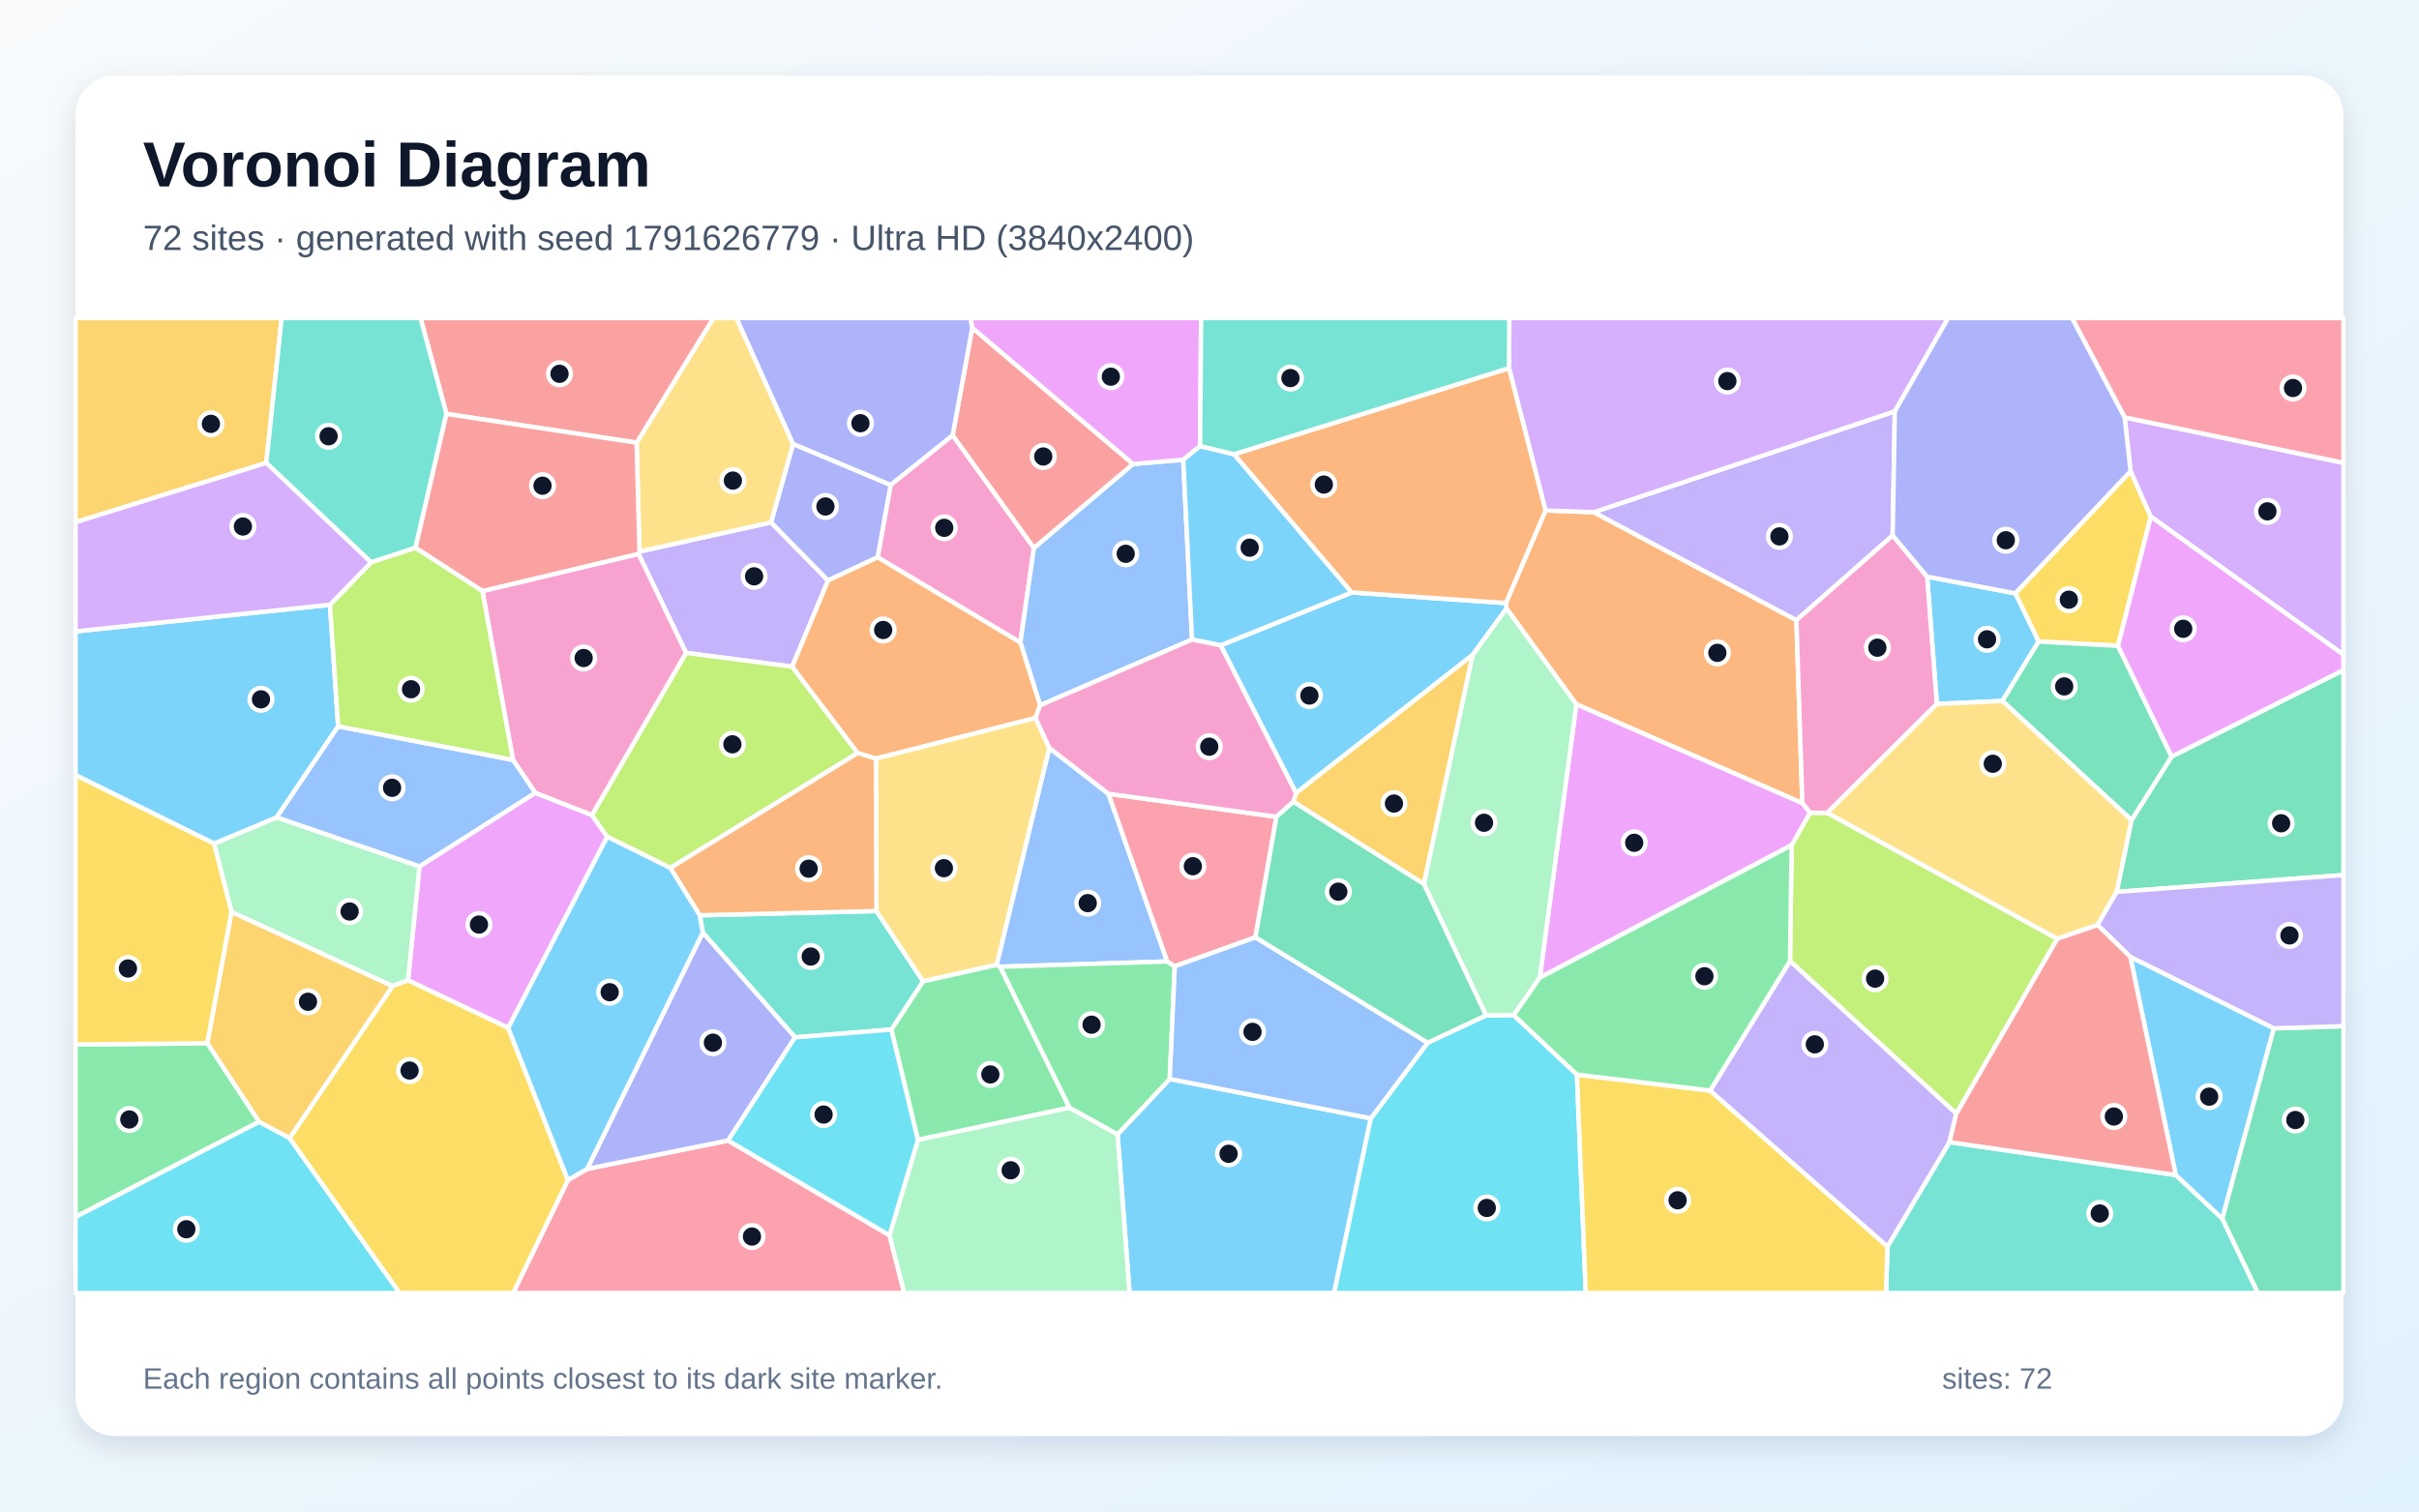
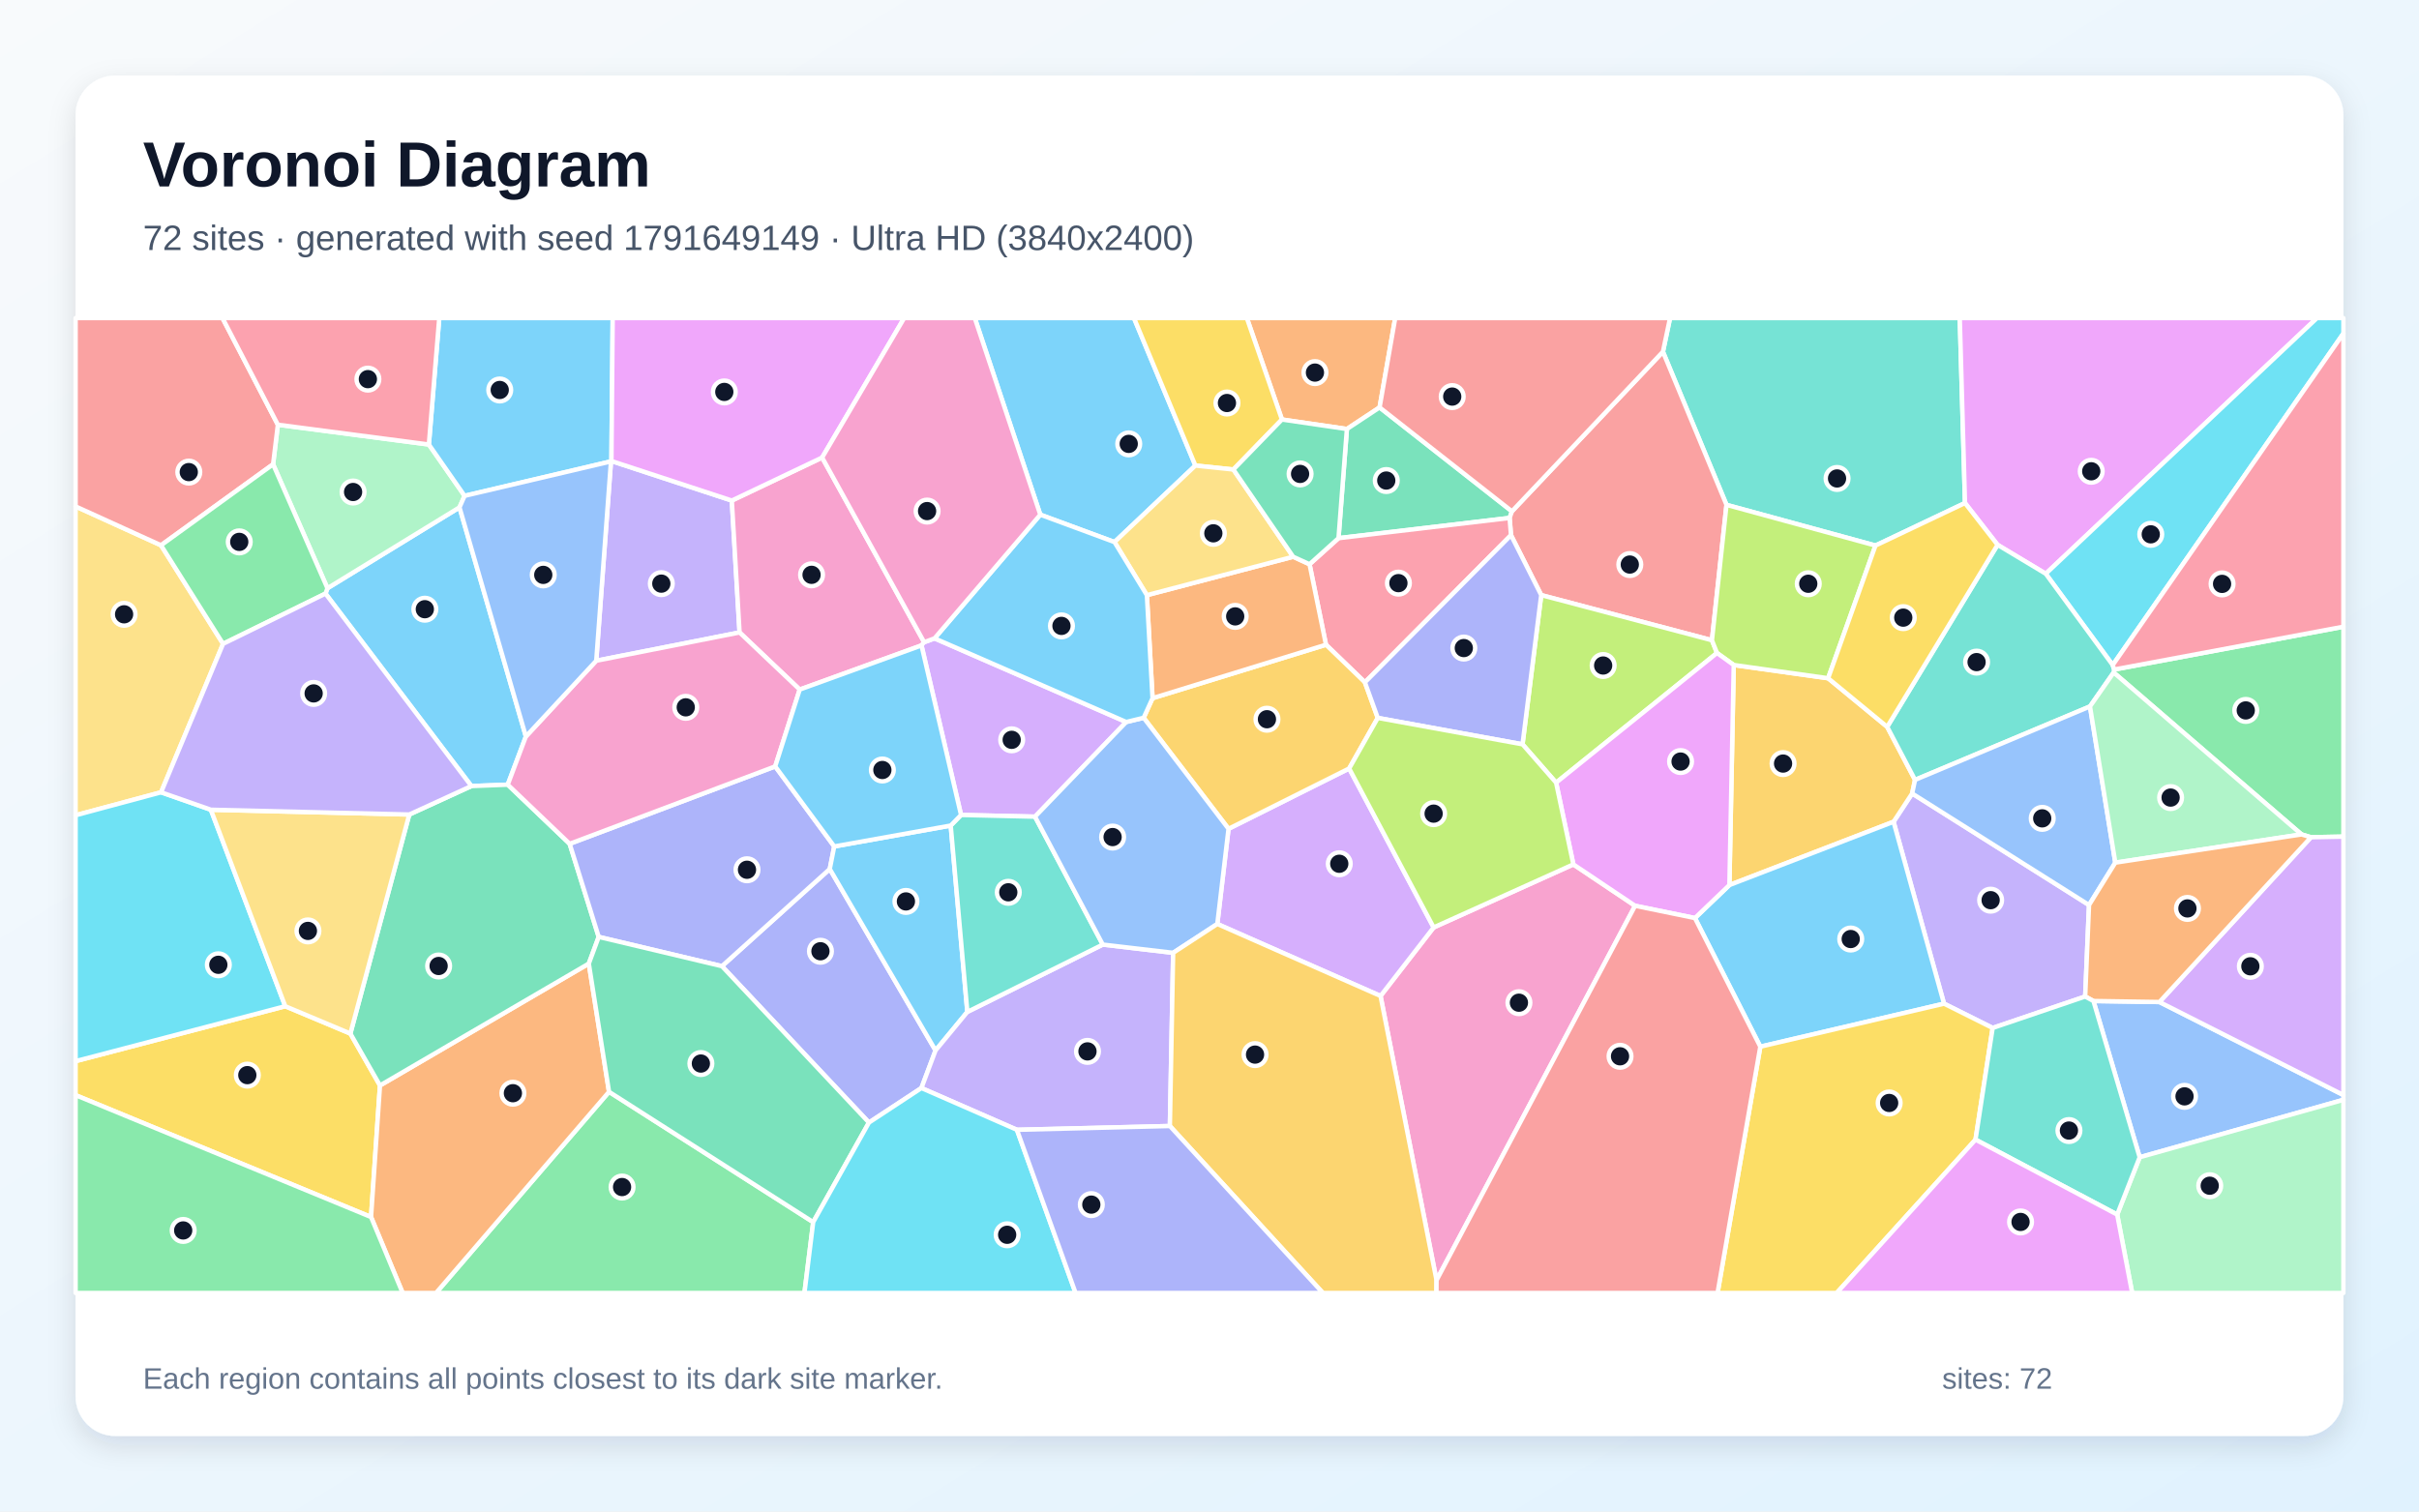
<svg xmlns="http://www.w3.org/2000/svg" width="3840" height="2400" viewBox="0 0 3840 2400" role="img" aria-labelledby="title description">
  <defs>
    <linearGradient id="background" x1="0" y1="0" x2="1" y2="1">
      <stop stop-color="#F8FAFC" />
      <stop offset="1" stop-color="#E0F2FE" />
    </linearGradient>
    <filter id="shadow" x="-5%" y="-5%" width="110%" height="110%">
      <feDropShadow dx="0" dy="15" stdDeviation="22" flood-color="#0F172A" flood-opacity=".12" />
    </filter>
  </defs>
  <rect width="3840" height="2400" fill="url(#background)" />
  <rect x="120" y="120" width="3600" height="2160" rx="63" fill="#FFFFFF" filter="url(#shadow)" />
  <g font-family="Arial, sans-serif">
    <text x="227" y="296" font-size="101" font-weight="700" fill="#0F172A">Voronoi Diagram</text>
-     <text x="227" y="397" font-size="56" fill="#475569">72 sites · generated with seed 1791626779 · Ultra HD (3840x2400)</text>
+     <text x="227" y="397" font-size="56" fill="#475569">72 sites · generated with seed 1791649149 · Ultra HD (3840x2400)</text>
  </g>
  <g stroke="#FFFFFF" stroke-width="7" stroke-linejoin="round">
-     <polygon points="1774.0,1801.1 1856.9,1713.2 2176.1,1775.7 2117.9,2053.0 1793.1,2053.0" fill="#38BDF8" fill-opacity="0.65" />
-     <polygon points="1257.6,1058.5 1089.0,1036.7 1013.6,879.4 1015.2,875.7 1224.0,829.4 1314.5,921.7" fill="#A78BFA" fill-opacity="0.65" />
-     <polygon points="1393.1,884.9 1413.8,769.9 1512.3,691.0 1641.3,870.0 1619.8,1020.3" fill="#F472B6" fill-opacity="0.65" />
-     <polygon points="2453.4,810.5 2530.0,813.3 2851.7,984.7 2861.1,1275.3 2502.3,1118.3 2391.5,966.2 2390.5,957.5" fill="#FB923C" fill-opacity="0.65" />
-     <polygon points="3382.2,748.1 3414.3,820.4 3362.2,1025.4 3236.2,1018.7 3199.1,942.1" fill="#FACC15" fill-opacity="0.65" />
-     <polygon points="1697.8,1758.8 1457.1,1810.0 1414.9,1634.7 1465.3,1558.0 1582.1,1531.8 1587.7,1535.0" fill="#4ADE80" fill-opacity="0.65" />
-     <polygon points="2996.2,1979.2 3094.6,1813.5 3453.9,1865.7 3527.8,1934.9 3584.3,2053.0 2993.9,2053.0" fill="#2DD4BF" fill-opacity="0.65" />
-     <polygon points="1878.3,730.0 1892.3,1015.5 1651.1,1119.9 1619.8,1020.3 1641.3,870.0 1798.6,736.7" fill="#60A5FA" fill-opacity="0.65" />
-     <polygon points="806.8,1632.1 647.7,1556.6 665.9,1375.6 849.7,1258.8 939.6,1294.1 964.0,1328.6" fill="#E879F9" fill-opacity="0.65" />
-     <polygon points="3360.0,1416.2 3383.6,1302.1 3447.3,1201.2 3720.0,1063.9 3720.0,1389.4" fill="#34D399" fill-opacity="0.65" />
-     <polygon points="1543.4,520.5 1798.6,736.7 1641.3,870.0 1512.3,691.0" fill="#F87171" fill-opacity="0.65" />
-     <polygon points="1413.8,769.9 1393.1,884.9 1314.5,921.7 1224.0,829.4 1258.9,704.8" fill="#818CF8" fill-opacity="0.65" />
-     <polygon points="459.8,1807.2 411.2,1781.3 329.0,1656.5 367.5,1447.8 623.4,1565.7" fill="#FBBF24" fill-opacity="0.65" />
-     <polygon points="1064.1,1378.1 964.0,1328.6 939.6,1294.1 1089.0,1036.7 1257.6,1058.5 1361.6,1195.7" fill="#A3E635" fill-opacity="0.65" />
-     <polygon points="3414.3,820.4 3382.2,748.1 3372.7,662.7 3720.0,734.8 3720.0,1039.5" fill="#C084FC" fill-opacity="0.65" />
-     <polygon points="901.5,1873.8 932.0,1856.0 1155.8,1810.9 1412.0,1961.4 1435.5,2053.0 814.6,2053.0" fill="#FB7185" fill-opacity="0.65" />
-     <polygon points="2176.1,1775.7 2266.4,1655.6 2359.0,1612.2 2402.9,1611.9 2503.3,1706.3 2517.3,2053.0 2117.9,2053.0" fill="#22D3EE" fill-opacity="0.65" />
-     <polygon points="623.4,1565.7 367.5,1447.8 339.7,1339.4 439.2,1297.8 665.9,1375.6 647.7,1556.6" fill="#86EFAC" fill-opacity="0.65" />
-     <polygon points="1258.9,704.8 1224.0,829.4 1015.2,875.7 1010.6,702.9 1132.5,505.0 1169.1,505.0" fill="#FCD34D" fill-opacity="0.65" />
-     <polygon points="1937.7,1024.7 2145.8,940.7 2390.5,957.5 2391.5,966.2 2337.8,1039.8 2057.4,1259.2" fill="#38BDF8" fill-opacity="0.65" />
-     <polygon points="3178.6,1113.0 3074.6,1117.8 3059.2,915.6 3199.1,942.1 3236.2,1018.7" fill="#38BDF8" fill-opacity="0.65" />
-     <polygon points="3007.9,653.1 3004.5,850.2 2851.7,984.7 2530.0,813.3" fill="#A78BFA" fill-opacity="0.65" />
-     <polygon points="939.6,1294.1 849.7,1258.8 814.3,1206.6 765.8,938.5 1013.6,879.4 1089.0,1036.7" fill="#F472B6" fill-opacity="0.65" />
-     <polygon points="1651.1,1119.9 1643.9,1140.0 1390.4,1204.6 1361.6,1195.7 1257.6,1058.5 1314.5,921.7 1393.1,884.9 1619.8,1020.3" fill="#FB923C" fill-opacity="0.65" />
-     <polygon points="2503.3,1706.3 2714.7,1731.6 2996.2,1979.2 2993.9,2053.0 2517.3,2053.0" fill="#FACC15" fill-opacity="0.65" />
-     <polygon points="120.0,1932.3 120.0,1658.4 329.0,1656.5 411.2,1781.3" fill="#4ADE80" fill-opacity="0.65" />
-     <polygon points="1262.1,1647.1 1115.6,1480.8 1110.8,1453.3 1391.3,1446.5 1465.3,1558.0 1414.9,1634.7" fill="#2DD4BF" fill-opacity="0.65" />
-     <polygon points="1759.6,1260.4 1852.9,1526.6 1587.7,1535.0 1582.1,1531.8 1665.7,1187.5" fill="#60A5FA" fill-opacity="0.65" />
-     <polygon points="1905.1,708.3 1878.3,730.0 1798.6,736.7 1543.4,520.5 1540.5,505.0 1906.7,505.0" fill="#E879F9" fill-opacity="0.65" />
-     <polygon points="3447.3,1201.2 3383.6,1302.1 3178.6,1113.0 3236.2,1018.7 3362.2,1025.4" fill="#34D399" fill-opacity="0.65" />
-     <polygon points="1010.6,702.9 708.7,657.2 667.5,505.0 1132.5,505.0" fill="#F87171" fill-opacity="0.65" />
-     <polygon points="1155.8,1810.9 932.0,1856.0 1115.6,1480.8 1262.1,1647.1" fill="#818CF8" fill-opacity="0.65" />
-     <polygon points="422.7,735.0 120.0,829.2 120.0,505.0 447.1,505.0" fill="#FBBF24" fill-opacity="0.65" />
-     <polygon points="3105.5,1768.3 2841.5,1526.0 2844.1,1342.0 2873.2,1290.4 2900.7,1290.6 3265.9,1490.6" fill="#A3E635" fill-opacity="0.65" />
-     <polygon points="3007.9,653.1 2530.0,813.3 2453.4,810.5 2395.4,584.5 2396.0,505.0 3092.6,505.0" fill="#C084FC" fill-opacity="0.65" />
-     <polygon points="3372.7,662.7 3289.1,505.0 3720.0,505.0 3720.0,734.8" fill="#FB7185" fill-opacity="0.65" />
-     <polygon points="120.0,1932.3 411.2,1781.3 459.8,1807.2 634.5,2053.0 120.0,2053.0" fill="#22D3EE" fill-opacity="0.65" />
-     <polygon points="1412.0,1961.4 1457.1,1810.0 1697.8,1758.8 1774.0,1801.1 1793.1,2053.0 1435.5,2053.0" fill="#86EFAC" fill-opacity="0.65" />
-     <polygon points="1665.7,1187.5 1582.1,1531.8 1465.3,1558.0 1391.3,1446.5 1390.4,1204.6 1643.9,1140.0" fill="#FCD34D" fill-opacity="0.65" />
-     <polygon points="523.8,960.2 536.8,1153.3 439.2,1297.8 339.7,1339.4 120.0,1230.8 120.0,1002.5" fill="#38BDF8" fill-opacity="0.65" />
-     <polygon points="3381.7,1519.2 3609.7,1632.8 3527.8,1934.9 3453.9,1865.7" fill="#38BDF8" fill-opacity="0.65" />
-     <polygon points="2714.7,1731.6 2841.5,1526.0 3105.5,1768.3 3094.6,1813.5 2996.2,1979.2" fill="#A78BFA" fill-opacity="0.65" />
-     <polygon points="3004.5,850.2 3059.2,915.6 3074.6,1117.8 2900.7,1290.6 2873.2,1290.4 2861.1,1275.3 2851.7,984.7" fill="#F472B6" fill-opacity="0.65" />
-     <polygon points="1391.3,1446.5 1110.8,1453.3 1064.1,1378.1 1361.6,1195.7 1390.4,1204.6" fill="#FB923C" fill-opacity="0.65" />
-     <polygon points="459.8,1807.2 623.4,1565.7 647.7,1556.6 806.8,1632.1 901.5,1873.8 814.6,2053.0 634.5,2053.0" fill="#FACC15" fill-opacity="0.65" />
-     <polygon points="1697.8,1758.8 1587.7,1535.0 1852.9,1526.6 1864.9,1534.3 1856.9,1713.2 1774.0,1801.1" fill="#4ADE80" fill-opacity="0.65" />
-     <polygon points="708.7,657.2 659.6,869.9 589.0,892.9 422.7,735.0 447.1,505.0 667.5,505.0" fill="#2DD4BF" fill-opacity="0.65" />
-     <polygon points="536.8,1153.3 814.3,1206.6 849.7,1258.8 665.9,1375.6 439.2,1297.8" fill="#60A5FA" fill-opacity="0.65" />
-     <polygon points="2873.2,1290.4 2844.1,1342.0 2444.3,1552.4 2502.3,1118.3 2861.1,1275.3" fill="#E879F9" fill-opacity="0.65" />
-     <polygon points="3527.8,1934.9 3609.7,1632.8 3720.0,1629.3 3720.0,2053.0 3584.3,2053.0" fill="#34D399" fill-opacity="0.65" />
-     <polygon points="765.8,938.5 659.6,869.9 708.7,657.2 1010.6,702.9 1015.2,875.7 1013.6,879.4" fill="#F87171" fill-opacity="0.65" />
-     <polygon points="1543.4,520.5 1512.3,691.0 1413.8,769.9 1258.9,704.8 1169.1,505.0 1540.5,505.0" fill="#818CF8" fill-opacity="0.65" />
-     <polygon points="2053.2,1273.0 2057.4,1259.2 2337.8,1039.8 2260.4,1403.8" fill="#FBBF24" fill-opacity="0.65" />
-     <polygon points="536.8,1153.3 523.8,960.2 589.0,892.9 659.6,869.9 765.8,938.5 814.3,1206.6" fill="#A3E635" fill-opacity="0.65" />
-     <polygon points="422.7,735.0 589.0,892.9 523.8,960.2 120.0,1002.5 120.0,829.2" fill="#C084FC" fill-opacity="0.65" />
-     <polygon points="1992.9,1488.3 1864.9,1534.3 1852.9,1526.6 1759.6,1260.4 2026.3,1296.9" fill="#FB7185" fill-opacity="0.65" />
-     <polygon points="1412.0,1961.4 1155.8,1810.9 1262.1,1647.1 1414.9,1634.7 1457.1,1810.0" fill="#22D3EE" fill-opacity="0.65" />
-     <polygon points="2444.3,1552.4 2402.9,1611.9 2359.0,1612.2 2260.4,1403.8 2337.8,1039.8 2391.5,966.2 2502.3,1118.3" fill="#86EFAC" fill-opacity="0.65" />
-     <polygon points="3383.6,1302.1 3360.0,1416.2 3329.6,1468.7 3265.9,1490.6 2900.7,1290.6 3074.6,1117.8 3178.6,1113.0" fill="#FCD34D" fill-opacity="0.65" />
-     <polygon points="1959.0,721.2 2145.8,940.7 1937.7,1024.7 1892.3,1015.5 1878.3,730.0 1905.1,708.3" fill="#38BDF8" fill-opacity="0.65" />
-     <polygon points="1110.8,1453.3 1115.6,1480.8 932.0,1856.0 901.5,1873.8 806.8,1632.1 964.0,1328.6 1064.1,1378.1" fill="#38BDF8" fill-opacity="0.65" />
-     <polygon points="3609.7,1632.8 3381.7,1519.2 3329.6,1468.7 3360.0,1416.2 3720.0,1389.4 3720.0,1629.3" fill="#A78BFA" fill-opacity="0.65" />
-     <polygon points="2053.2,1273.0 2026.3,1296.9 1759.6,1260.4 1665.7,1187.5 1643.9,1140.0 1651.1,1119.9 1892.3,1015.5 1937.7,1024.7 2057.4,1259.2" fill="#F472B6" fill-opacity="0.65" />
-     <polygon points="2395.4,584.5 2453.4,810.5 2390.5,957.5 2145.8,940.7 1959.0,721.2" fill="#FB923C" fill-opacity="0.65" />
-     <polygon points="120.0,1658.4 120.0,1230.8 339.7,1339.4 367.5,1447.8 329.0,1656.5" fill="#FACC15" fill-opacity="0.65" />
-     <polygon points="2444.3,1552.4 2844.1,1342.0 2841.5,1526.0 2714.7,1731.6 2503.3,1706.3 2402.9,1611.9" fill="#4ADE80" fill-opacity="0.65" />
-     <polygon points="2395.4,584.5 1959.0,721.2 1905.1,708.3 1906.7,505.0 2396.0,505.0" fill="#2DD4BF" fill-opacity="0.65" />
-     <polygon points="1864.9,1534.3 1992.9,1488.3 2266.4,1655.6 2176.1,1775.7 1856.9,1713.2" fill="#60A5FA" fill-opacity="0.65" />
-     <polygon points="3447.3,1201.2 3362.2,1025.4 3414.3,820.4 3720.0,1039.5 3720.0,1063.9" fill="#E879F9" fill-opacity="0.65" />
-     <polygon points="1992.9,1488.3 2026.3,1296.9 2053.2,1273.0 2260.4,1403.8 2359.0,1612.2 2266.4,1655.6" fill="#34D399" fill-opacity="0.65" />
-     <polygon points="3381.7,1519.2 3453.9,1865.7 3094.6,1813.5 3105.5,1768.3 3265.9,1490.6 3329.6,1468.7" fill="#F87171" fill-opacity="0.65" />
-     <polygon points="3372.7,662.7 3382.2,748.1 3199.1,942.1 3059.2,915.6 3004.5,850.2 3007.9,653.1 3092.6,505.0 3289.1,505.0" fill="#818CF8" fill-opacity="0.65" />
+     <polygon points="834.8,1169.4 806.0,1245.9 748.3,1248.1 516.7,942.5 519.8,934.0 729.4,805.6" fill="#38BDF8" fill-opacity="0.65" />
+     <polygon points="3163.2,1632.2 3086.0,1593.6 3005.9,1304.8 3035.4,1259.9 3316.2,1437.0 3310.1,1582.3" fill="#A78BFA" fill-opacity="0.65" />
+     <polygon points="2280.4,2032.8 2191.5,1581.4 2275.8,1472.6 2497.6,1372.5 2595.6,1438.2" fill="#F472B6" fill-opacity="0.65" />
+     <polygon points="2190.0,646.9 2138.1,681.2 2035.0,666.1 1979.3,505.0 2214.8,505.0" fill="#FB923C" fill-opacity="0.65" />
+     <polygon points="120.0,1738.9 120.0,1684.9 452.8,1597.7 556.2,1641.1 603.2,1723.5 589.0,1932.4" fill="#FACC15" fill-opacity="0.65" />
+     <polygon points="966.8,1733.6 1290.9,1940.5 1277.0,2053.0 692.1,2053.0" fill="#4ADE80" fill-opacity="0.65" />
+     <polygon points="3119.3,798.7 2977.2,866.2 2740.7,801.6 2639.8,558.5 2651.1,505.0 3111.0,505.0" fill="#2DD4BF" fill-opacity="0.65" />
+     <polygon points="3396.6,1837.5 3323.2,1589.4 3428.0,1591.0 3720.0,1738.7 3720.0,1746.3" fill="#60A5FA" fill-opacity="0.65" />
+     <polygon points="3247.5,911.0 3171.0,865.1 3119.3,798.7 3111.0,505.0 3678.0,505.0" fill="#E879F9" fill-opacity="0.65" />
+     <polygon points="2400.1,811.9 2396.4,822.4 2124.8,854.5 2138.1,681.2 2190.0,646.9" fill="#34D399" fill-opacity="0.65" />
+     <polygon points="2717.6,1016.6 2446.6,944.9 2398.6,849.7 2396.4,822.4 2400.1,811.9 2639.8,558.5 2740.7,801.6" fill="#F87171" fill-opacity="0.65" />
+     <polygon points="1462.7,1727.6 1379.4,1782.4 1146.0,1534.1 1317.2,1379.8 1485.1,1667.9" fill="#818CF8" fill-opacity="0.65" />
+     <polygon points="2745.3,1405.3 2752.2,1055.9 2902.0,1076.9 2995.8,1154.1 3040.0,1238.3 3035.4,1259.9 3005.9,1304.8" fill="#FBBF24" fill-opacity="0.65" />
+     <polygon points="2725.6,1036.8 2470.2,1242.7 2416.9,1181.8 2446.6,944.9 2717.6,1016.6" fill="#A3E635" fill-opacity="0.65" />
+     <polygon points="1932.4,1467.1 1950.2,1316.0 2141.7,1220.2 2275.8,1472.6 2191.5,1581.4" fill="#C084FC" fill-opacity="0.65" />
+     <polygon points="2166.7,1083.4 2104.9,1023.7 2078.8,895.9 2124.8,854.5 2396.4,822.4 2398.6,849.7" fill="#FB7185" fill-opacity="0.65" />
+     <polygon points="3353.8,1056.0 3247.5,911.0 3678.0,505.0 3720.0,505.0 3720.0,529.4" fill="#22D3EE" fill-opacity="0.65" />
+     <polygon points="680.8,705.8 737.5,787.3 729.4,805.6 519.8,934.0 433.5,737.2 441.1,674.4" fill="#86EFAC" fill-opacity="0.65" />
+     <polygon points="255.7,1258.0 120.0,1294.5 120.0,804.1 255.6,865.8 354.1,1022.3" fill="#FCD34D" fill-opacity="0.65" />
+     <polygon points="970.6,732.0 969.9,732.6 737.5,787.3 680.8,705.8 697.3,505.0 972.6,505.0" fill="#38BDF8" fill-opacity="0.65" />
+     <polygon points="2794.4,1661.9 2690.6,1457.7 2745.3,1405.3 3005.9,1304.8 3086.0,1593.6" fill="#38BDF8" fill-opacity="0.65" />
+     <polygon points="1161.7,794.8 1174.0,1004.2 946.5,1049.1 969.9,732.6 970.6,732.0" fill="#A78BFA" fill-opacity="0.65" />
+     <polygon points="1467.0,1019.7 1462.8,1024.8 1269.5,1094.9 1174.0,1004.2 1161.7,794.8 1305.1,726.5" fill="#F472B6" fill-opacity="0.65" />
+     <polygon points="589.0,1932.4 603.2,1723.5 934.7,1530.0 966.8,1733.6 692.1,2053.0 639.2,2053.0" fill="#FB923C" fill-opacity="0.65" />
+     <polygon points="2794.4,1661.9 3086.0,1593.6 3163.2,1632.2 3136.0,1809.5 2915.6,2053.0 2726.5,2053.0" fill="#FACC15" fill-opacity="0.65" />
+     <polygon points="3668.5,1329.4 3653.5,1324.9 3355.3,1067.8 3356.1,1063.1 3720.0,995.1 3720.0,1328.4" fill="#4ADE80" fill-opacity="0.65" />
+     <polygon points="3353.8,1056.0 3356.1,1063.1 3355.3,1067.8 3317.7,1121.7 3040.0,1238.3 2995.8,1154.1 3171.0,865.1 3247.5,911.0" fill="#2DD4BF" fill-opacity="0.65" />
+     <polygon points="3317.7,1121.7 3357.9,1369.7 3316.2,1437.0 3035.4,1259.9 3040.0,1238.3" fill="#60A5FA" fill-opacity="0.65" />
+     <polygon points="1305.1,726.5 1161.7,794.8 970.6,732.0 972.6,505.0 1435.3,505.0" fill="#E879F9" fill-opacity="0.65" />
+     <polygon points="904.3,1339.8 950.4,1487.6 934.7,1530.0 603.2,1723.5 556.2,1641.1 649.7,1293.3 748.3,1248.1 806.0,1245.9" fill="#34D399" fill-opacity="0.65" />
+     <polygon points="441.1,674.4 433.5,737.2 255.6,865.8 120.0,804.1 120.0,505.0 353.2,505.0" fill="#F87171" fill-opacity="0.65" />
+     <polygon points="1230.6,1216.9 1324.3,1344.0 1317.2,1379.8 1146.0,1534.1 950.4,1487.6 904.3,1339.8" fill="#818CF8" fill-opacity="0.65" />
+     <polygon points="1829.6,1108.6 2104.9,1023.7 2166.7,1083.4 2187.1,1139.9 2141.7,1220.2 1950.2,1316.0 1815.5,1139.7" fill="#FBBF24" fill-opacity="0.65" />
+     <polygon points="2902.0,1076.9 2752.2,1055.9 2725.6,1036.8 2717.6,1016.6 2740.7,801.6 2977.2,866.2" fill="#A3E635" fill-opacity="0.65" />
+     <polygon points="1483.5,1013.6 1787.8,1146.4 1643.0,1296.7 1525.6,1294.0 1462.8,1024.8 1467.0,1019.7" fill="#C084FC" fill-opacity="0.65" />
+     <polygon points="3356.1,1063.1 3353.8,1056.0 3720.0,529.4 3720.0,995.1" fill="#FB7185" fill-opacity="0.65" />
+     <polygon points="334.7,1285.7 452.8,1597.7 120.0,1684.9 120.0,1294.5 255.7,1258.0" fill="#22D3EE" fill-opacity="0.65" />
+     <polygon points="3360.9,1928.5 3396.6,1837.5 3720.0,1746.3 3720.0,2053.0 3384.7,2053.0" fill="#86EFAC" fill-opacity="0.65" />
+     <polygon points="649.7,1293.3 556.2,1641.1 452.8,1597.7 334.7,1285.7" fill="#FCD34D" fill-opacity="0.65" />
+     <polygon points="1897.6,739.2 1769.2,860.7 1651.4,817.2 1547.4,505.0 1800.1,505.0" fill="#38BDF8" fill-opacity="0.65" />
+     <polygon points="1509.2,1310.8 1535.6,1606.7 1485.1,1667.9 1317.2,1379.8 1324.3,1344.0" fill="#38BDF8" fill-opacity="0.65" />
+     <polygon points="1614.3,1793.9 1462.7,1727.6 1485.1,1667.9 1535.6,1606.7 1750.6,1499.8 1862.3,1512.9 1857.1,1787.9" fill="#A78BFA" fill-opacity="0.65" />
+     <polygon points="1269.5,1094.9 1230.6,1216.9 904.3,1339.8 806.0,1245.9 834.8,1169.4 946.5,1049.1 1174.0,1004.2" fill="#F472B6" fill-opacity="0.65" />
+     <polygon points="1829.6,1108.6 1820.6,945.0 2052.8,884.0 2078.8,895.9 2104.9,1023.7" fill="#FB923C" fill-opacity="0.65" />
+     <polygon points="2035.0,666.1 1957.9,745.5 1897.6,739.2 1800.1,505.0 1979.3,505.0" fill="#FACC15" fill-opacity="0.65" />
+     <polygon points="433.5,737.2 519.8,934.0 516.7,942.5 354.1,1022.3 255.6,865.8" fill="#4ADE80" fill-opacity="0.65" />
+     <polygon points="1750.6,1499.8 1535.6,1606.7 1509.2,1310.8 1525.6,1294.0 1643.0,1296.7" fill="#2DD4BF" fill-opacity="0.65" />
+     <polygon points="1862.3,1512.9 1750.6,1499.8 1643.0,1296.7 1787.8,1146.4 1815.5,1139.7 1950.2,1316.0 1932.4,1467.1" fill="#60A5FA" fill-opacity="0.65" />
+     <polygon points="2752.2,1055.9 2745.3,1405.3 2690.6,1457.7 2595.6,1438.2 2497.6,1372.5 2470.2,1242.7 2725.6,1036.8" fill="#E879F9" fill-opacity="0.65" />
+     <polygon points="1290.9,1940.5 966.8,1733.6 934.7,1530.0 950.4,1487.6 1146.0,1534.1 1379.4,1782.4" fill="#34D399" fill-opacity="0.65" />
+     <polygon points="2639.8,558.5 2400.1,811.9 2190.0,646.9 2214.8,505.0 2651.1,505.0" fill="#F87171" fill-opacity="0.65" />
+     <polygon points="2187.1,1139.9 2166.7,1083.4 2398.6,849.7 2446.6,944.9 2416.9,1181.8" fill="#818CF8" fill-opacity="0.65" />
+     <polygon points="1857.1,1787.9 1862.3,1512.9 1932.4,1467.1 2191.5,1581.4 2280.4,2032.8 2280.3,2053.0 2100.0,2053.0" fill="#FBBF24" fill-opacity="0.65" />
+     <polygon points="2187.1,1139.9 2416.9,1181.8 2470.2,1242.7 2497.6,1372.5 2275.8,1472.6 2141.7,1220.2" fill="#A3E635" fill-opacity="0.65" />
+     <polygon points="3428.0,1591.0 3668.5,1329.4 3720.0,1328.4 3720.0,1738.7" fill="#C084FC" fill-opacity="0.65" />
+     <polygon points="680.8,705.8 441.1,674.4 353.2,505.0 697.3,505.0" fill="#FB7185" fill-opacity="0.65" />
+     <polygon points="1290.9,1940.5 1379.4,1782.4 1462.7,1727.6 1614.3,1793.9 1707.4,2053.0 1277.0,2053.0" fill="#22D3EE" fill-opacity="0.65" />
+     <polygon points="3357.9,1369.7 3317.7,1121.7 3355.3,1067.8 3653.5,1324.9" fill="#86EFAC" fill-opacity="0.65" />
+     <polygon points="1769.2,860.7 1897.6,739.2 1957.9,745.5 2052.8,884.0 1820.6,945.0" fill="#FCD34D" fill-opacity="0.65" />
+     <polygon points="1269.5,1094.9 1462.8,1024.8 1525.6,1294.0 1509.2,1310.8 1324.3,1344.0 1230.6,1216.9" fill="#38BDF8" fill-opacity="0.65" />
+     <polygon points="1651.4,817.2 1769.2,860.7 1820.6,945.0 1829.6,1108.6 1815.5,1139.7 1787.8,1146.4 1483.5,1013.6" fill="#38BDF8" fill-opacity="0.65" />
+     <polygon points="649.7,1293.3 334.7,1285.7 255.7,1258.0 354.1,1022.3 516.7,942.5 748.3,1248.1" fill="#A78BFA" fill-opacity="0.65" />
+     <polygon points="1651.4,817.2 1483.5,1013.6 1467.0,1019.7 1305.1,726.5 1435.3,505.0 1547.4,505.0" fill="#F472B6" fill-opacity="0.65" />
+     <polygon points="3428.0,1591.0 3323.2,1589.4 3310.1,1582.3 3316.2,1437.0 3357.9,1369.7 3653.5,1324.9 3668.5,1329.4" fill="#FB923C" fill-opacity="0.65" />
+     <polygon points="3171.0,865.1 2995.8,1154.1 2902.0,1076.9 2977.2,866.2 3119.3,798.7" fill="#FACC15" fill-opacity="0.65" />
+     <polygon points="120.0,1738.9 589.0,1932.4 639.2,2053.0 120.0,2053.0" fill="#4ADE80" fill-opacity="0.65" />
+     <polygon points="3136.0,1809.5 3163.2,1632.2 3310.1,1582.3 3323.2,1589.4 3396.6,1837.5 3360.9,1928.5" fill="#2DD4BF" fill-opacity="0.65" />
+     <polygon points="946.5,1049.1 834.8,1169.4 729.4,805.6 737.5,787.3 969.9,732.6" fill="#60A5FA" fill-opacity="0.65" />
+     <polygon points="3136.0,1809.5 3360.9,1928.5 3384.7,2053.0 2915.6,2053.0" fill="#E879F9" fill-opacity="0.65" />
+     <polygon points="2124.8,854.5 2078.8,895.9 2052.8,884.0 1957.9,745.5 2035.0,666.1 2138.1,681.2" fill="#34D399" fill-opacity="0.65" />
+     <polygon points="2280.4,2032.8 2595.6,1438.2 2690.6,1457.7 2794.4,1661.9 2726.5,2053.0 2280.3,2053.0" fill="#F87171" fill-opacity="0.65" />
+     <polygon points="1614.3,1793.9 1857.1,1787.9 2100.0,2053.0 1707.4,2053.0" fill="#818CF8" fill-opacity="0.65" />
  </g>
  <g>
-     <circle cx="1950.3" cy="1832.0" r="18" fill="#0F172A" stroke="#FFFFFF" stroke-width="7" />
-     <circle cx="1197.1" cy="915.1" r="18" fill="#0F172A" stroke="#FFFFFF" stroke-width="7" />
-     <circle cx="1498.9" cy="838.1" r="18" fill="#0F172A" stroke="#FFFFFF" stroke-width="7" />
-     <circle cx="2726.2" cy="1036.6" r="18" fill="#0F172A" stroke="#FFFFFF" stroke-width="7" />
-     <circle cx="3284.2" cy="952.2" r="18" fill="#0F172A" stroke="#FFFFFF" stroke-width="7" />
-     <circle cx="1572.1" cy="1706.0" r="18" fill="#0F172A" stroke="#FFFFFF" stroke-width="7" />
-     <circle cx="3333.2" cy="1926.8" r="18" fill="#0F172A" stroke="#FFFFFF" stroke-width="7" />
-     <circle cx="1787.0" cy="879.3" r="18" fill="#0F172A" stroke="#FFFFFF" stroke-width="7" />
-     <circle cx="760.3" cy="1468.0" r="18" fill="#0F172A" stroke="#FFFFFF" stroke-width="7" />
-     <circle cx="3621.2" cy="1307.2" r="18" fill="#0F172A" stroke="#FFFFFF" stroke-width="7" />
-     <circle cx="1656.1" cy="724.8" r="18" fill="#0F172A" stroke="#FFFFFF" stroke-width="7" />
-     <circle cx="1310.3" cy="804.2" r="18" fill="#0F172A" stroke="#FFFFFF" stroke-width="7" />
-     <circle cx="488.9" cy="1590.6" r="18" fill="#0F172A" stroke="#FFFFFF" stroke-width="7" />
-     <circle cx="1162.6" cy="1181.8" r="18" fill="#0F172A" stroke="#FFFFFF" stroke-width="7" />
-     <circle cx="3599.4" cy="811.9" r="18" fill="#0F172A" stroke="#FFFFFF" stroke-width="7" />
-     <circle cx="1193.7" cy="1963.4" r="18" fill="#0F172A" stroke="#FFFFFF" stroke-width="7" />
-     <circle cx="2360.2" cy="1918.0" r="18" fill="#0F172A" stroke="#FFFFFF" stroke-width="7" />
-     <circle cx="555.0" cy="1447.3" r="18" fill="#0F172A" stroke="#FFFFFF" stroke-width="7" />
-     <circle cx="1163.4" cy="763.1" r="18" fill="#0F172A" stroke="#FFFFFF" stroke-width="7" />
-     <circle cx="2078.6" cy="1104.4" r="18" fill="#0F172A" stroke="#FFFFFF" stroke-width="7" />
-     <circle cx="3154.3" cy="1015.1" r="18" fill="#0F172A" stroke="#FFFFFF" stroke-width="7" />
-     <circle cx="2824.7" cy="851.7" r="18" fill="#0F172A" stroke="#FFFFFF" stroke-width="7" />
-     <circle cx="926.5" cy="1044.8" r="18" fill="#0F172A" stroke="#FFFFFF" stroke-width="7" />
-     <circle cx="1402.0" cy="1000.3" r="18" fill="#0F172A" stroke="#FFFFFF" stroke-width="7" />
-     <circle cx="2663.1" cy="1905.8" r="18" fill="#0F172A" stroke="#FFFFFF" stroke-width="7" />
-     <circle cx="205.3" cy="1777.5" r="18" fill="#0F172A" stroke="#FFFFFF" stroke-width="7" />
-     <circle cx="1287.0" cy="1518.8" r="18" fill="#0F172A" stroke="#FFFFFF" stroke-width="7" />
-     <circle cx="1726.7" cy="1434.0" r="18" fill="#0F172A" stroke="#FFFFFF" stroke-width="7" />
-     <circle cx="1763.4" cy="598.1" r="18" fill="#0F172A" stroke="#FFFFFF" stroke-width="7" />
-     <circle cx="3276.8" cy="1089.9" r="18" fill="#0F172A" stroke="#FFFFFF" stroke-width="7" />
-     <circle cx="888.2" cy="593.5" r="18" fill="#0F172A" stroke="#FFFFFF" stroke-width="7" />
-     <circle cx="1131.7" cy="1655.6" r="18" fill="#0F172A" stroke="#FFFFFF" stroke-width="7" />
-     <circle cx="334.8" cy="673.0" r="18" fill="#0F172A" stroke="#FFFFFF" stroke-width="7" />
-     <circle cx="2976.6" cy="1553.9" r="18" fill="#0F172A" stroke="#FFFFFF" stroke-width="7" />
-     <circle cx="2742.1" cy="605.1" r="18" fill="#0F172A" stroke="#FFFFFF" stroke-width="7" />
-     <circle cx="3640.0" cy="616.1" r="18" fill="#0F172A" stroke="#FFFFFF" stroke-width="7" />
-     <circle cx="295.8" cy="1951.8" r="18" fill="#0F172A" stroke="#FFFFFF" stroke-width="7" />
-     <circle cx="1604.4" cy="1858.2" r="18" fill="#0F172A" stroke="#FFFFFF" stroke-width="7" />
-     <circle cx="1498.4" cy="1378.5" r="18" fill="#0F172A" stroke="#FFFFFF" stroke-width="7" />
-     <circle cx="414.3" cy="1110.4" r="18" fill="#0F172A" stroke="#FFFFFF" stroke-width="7" />
-     <circle cx="3506.9" cy="1741.3" r="18" fill="#0F172A" stroke="#FFFFFF" stroke-width="7" />
-     <circle cx="2880.9" cy="1658.2" r="18" fill="#0F172A" stroke="#FFFFFF" stroke-width="7" />
-     <circle cx="2980.2" cy="1028.4" r="18" fill="#0F172A" stroke="#FFFFFF" stroke-width="7" />
-     <circle cx="1283.7" cy="1379.3" r="18" fill="#0F172A" stroke="#FFFFFF" stroke-width="7" />
-     <circle cx="650.2" cy="1699.8" r="18" fill="#0F172A" stroke="#FFFFFF" stroke-width="7" />
-     <circle cx="1732.8" cy="1627.0" r="18" fill="#0F172A" stroke="#FFFFFF" stroke-width="7" />
-     <circle cx="521.6" cy="692.7" r="18" fill="#0F172A" stroke="#FFFFFF" stroke-width="7" />
-     <circle cx="622.4" cy="1250.9" r="18" fill="#0F172A" stroke="#FFFFFF" stroke-width="7" />
-     <circle cx="2594.2" cy="1338.2" r="18" fill="#0F172A" stroke="#FFFFFF" stroke-width="7" />
-     <circle cx="3643.7" cy="1778.4" r="18" fill="#0F172A" stroke="#FFFFFF" stroke-width="7" />
-     <circle cx="861.2" cy="771.2" r="18" fill="#0F172A" stroke="#FFFFFF" stroke-width="7" />
-     <circle cx="1365.9" cy="672.0" r="18" fill="#0F172A" stroke="#FFFFFF" stroke-width="7" />
-     <circle cx="2212.8" cy="1275.9" r="18" fill="#0F172A" stroke="#FFFFFF" stroke-width="7" />
-     <circle cx="652.5" cy="1094.4" r="18" fill="#0F172A" stroke="#FFFFFF" stroke-width="7" />
-     <circle cx="385.6" cy="836.0" r="18" fill="#0F172A" stroke="#FFFFFF" stroke-width="7" />
-     <circle cx="1893.6" cy="1375.4" r="18" fill="#0F172A" stroke="#FFFFFF" stroke-width="7" />
-     <circle cx="1307.4" cy="1769.7" r="18" fill="#0F172A" stroke="#FFFFFF" stroke-width="7" />
-     <circle cx="2355.8" cy="1306.4" r="18" fill="#0F172A" stroke="#FFFFFF" stroke-width="7" />
-     <circle cx="3163.4" cy="1212.7" r="18" fill="#0F172A" stroke="#FFFFFF" stroke-width="7" />
-     <circle cx="1983.8" cy="869.6" r="18" fill="#0F172A" stroke="#FFFFFF" stroke-width="7" />
-     <circle cx="967.8" cy="1575.4" r="18" fill="#0F172A" stroke="#FFFFFF" stroke-width="7" />
-     <circle cx="3634.4" cy="1485.3" r="18" fill="#0F172A" stroke="#FFFFFF" stroke-width="7" />
-     <circle cx="1919.6" cy="1185.6" r="18" fill="#0F172A" stroke="#FFFFFF" stroke-width="7" />
-     <circle cx="2101.5" cy="769.4" r="18" fill="#0F172A" stroke="#FFFFFF" stroke-width="7" />
-     <circle cx="203.1" cy="1537.8" r="18" fill="#0F172A" stroke="#FFFFFF" stroke-width="7" />
-     <circle cx="2705.7" cy="1550.1" r="18" fill="#0F172A" stroke="#FFFFFF" stroke-width="7" />
-     <circle cx="2048.5" cy="600.3" r="18" fill="#0F172A" stroke="#FFFFFF" stroke-width="7" />
-     <circle cx="1988.3" cy="1638.4" r="18" fill="#0F172A" stroke="#FFFFFF" stroke-width="7" />
-     <circle cx="3465.7" cy="998.4" r="18" fill="#0F172A" stroke="#FFFFFF" stroke-width="7" />
-     <circle cx="2124.5" cy="1415.8" r="18" fill="#0F172A" stroke="#FFFFFF" stroke-width="7" />
-     <circle cx="3355.6" cy="1772.8" r="18" fill="#0F172A" stroke="#FFFFFF" stroke-width="7" />
-     <circle cx="3184.1" cy="857.8" r="18" fill="#0F172A" stroke="#FFFFFF" stroke-width="7" />
+     <circle cx="674.4" cy="967.3" r="18" fill="#0F172A" stroke="#FFFFFF" stroke-width="7" />
+     <circle cx="3160.0" cy="1429.3" r="18" fill="#0F172A" stroke="#FFFFFF" stroke-width="7" />
+     <circle cx="2411.2" cy="1592.1" r="18" fill="#0F172A" stroke="#FFFFFF" stroke-width="7" />
+     <circle cx="2087.4" cy="591.6" r="18" fill="#0F172A" stroke="#FFFFFF" stroke-width="7" />
+     <circle cx="392.6" cy="1707.1" r="18" fill="#0F172A" stroke="#FFFFFF" stroke-width="7" />
+     <circle cx="987.5" cy="1884.8" r="18" fill="#0F172A" stroke="#FFFFFF" stroke-width="7" />
+     <circle cx="2916.2" cy="759.7" r="18" fill="#0F172A" stroke="#FFFFFF" stroke-width="7" />
+     <circle cx="3467.8" cy="1740.8" r="18" fill="#0F172A" stroke="#FFFFFF" stroke-width="7" />
+     <circle cx="3319.7" cy="748.3" r="18" fill="#0F172A" stroke="#FFFFFF" stroke-width="7" />
+     <circle cx="2200.6" cy="763.0" r="18" fill="#0F172A" stroke="#FFFFFF" stroke-width="7" />
+     <circle cx="2587.2" cy="896.4" r="18" fill="#0F172A" stroke="#FFFFFF" stroke-width="7" />
+     <circle cx="1302.4" cy="1510.4" r="18" fill="#0F172A" stroke="#FFFFFF" stroke-width="7" />
+     <circle cx="2830.5" cy="1212.4" r="18" fill="#0F172A" stroke="#FFFFFF" stroke-width="7" />
+     <circle cx="2544.9" cy="1056.7" r="18" fill="#0F172A" stroke="#FFFFFF" stroke-width="7" />
+     <circle cx="2126.0" cy="1371.5" r="18" fill="#0F172A" stroke="#FFFFFF" stroke-width="7" />
+     <circle cx="2219.9" cy="925.9" r="18" fill="#0F172A" stroke="#FFFFFF" stroke-width="7" />
+     <circle cx="3414.2" cy="848.4" r="18" fill="#0F172A" stroke="#FFFFFF" stroke-width="7" />
+     <circle cx="560.5" cy="781.2" r="18" fill="#0F172A" stroke="#FFFFFF" stroke-width="7" />
+     <circle cx="197.0" cy="975.4" r="18" fill="#0F172A" stroke="#FFFFFF" stroke-width="7" />
+     <circle cx="793.3" cy="619.2" r="18" fill="#0F172A" stroke="#FFFFFF" stroke-width="7" />
+     <circle cx="2937.9" cy="1491.0" r="18" fill="#0F172A" stroke="#FFFFFF" stroke-width="7" />
+     <circle cx="1049.8" cy="926.7" r="18" fill="#0F172A" stroke="#FFFFFF" stroke-width="7" />
+     <circle cx="1288.3" cy="912.7" r="18" fill="#0F172A" stroke="#FFFFFF" stroke-width="7" />
+     <circle cx="814.2" cy="1735.8" r="18" fill="#0F172A" stroke="#FFFFFF" stroke-width="7" />
+     <circle cx="2998.9" cy="1751.3" r="18" fill="#0F172A" stroke="#FFFFFF" stroke-width="7" />
+     <circle cx="3565.0" cy="1128.0" r="18" fill="#0F172A" stroke="#FFFFFF" stroke-width="7" />
+     <circle cx="3137.7" cy="1051.3" r="18" fill="#0F172A" stroke="#FFFFFF" stroke-width="7" />
+     <circle cx="3241.9" cy="1299.4" r="18" fill="#0F172A" stroke="#FFFFFF" stroke-width="7" />
+     <circle cx="1149.8" cy="622.3" r="18" fill="#0F172A" stroke="#FFFFFF" stroke-width="7" />
+     <circle cx="696.3" cy="1533.8" r="18" fill="#0F172A" stroke="#FFFFFF" stroke-width="7" />
+     <circle cx="299.7" cy="749.6" r="18" fill="#0F172A" stroke="#FFFFFF" stroke-width="7" />
+     <circle cx="1185.8" cy="1381.0" r="18" fill="#0F172A" stroke="#FFFFFF" stroke-width="7" />
+     <circle cx="2011.2" cy="1142.0" r="18" fill="#0F172A" stroke="#FFFFFF" stroke-width="7" />
+     <circle cx="2870.5" cy="926.9" r="18" fill="#0F172A" stroke="#FFFFFF" stroke-width="7" />
+     <circle cx="1606.0" cy="1174.7" r="18" fill="#0F172A" stroke="#FFFFFF" stroke-width="7" />
+     <circle cx="3527.4" cy="927.1" r="18" fill="#0F172A" stroke="#FFFFFF" stroke-width="7" />
+     <circle cx="346.6" cy="1531.9" r="18" fill="#0F172A" stroke="#FFFFFF" stroke-width="7" />
+     <circle cx="3507.8" cy="1882.7" r="18" fill="#0F172A" stroke="#FFFFFF" stroke-width="7" />
+     <circle cx="488.8" cy="1478.1" r="18" fill="#0F172A" stroke="#FFFFFF" stroke-width="7" />
+     <circle cx="1791.8" cy="704.8" r="18" fill="#0F172A" stroke="#FFFFFF" stroke-width="7" />
+     <circle cx="1438.1" cy="1431.3" r="18" fill="#0F172A" stroke="#FFFFFF" stroke-width="7" />
+     <circle cx="1726.3" cy="1669.4" r="18" fill="#0F172A" stroke="#FFFFFF" stroke-width="7" />
+     <circle cx="1088.6" cy="1123.1" r="18" fill="#0F172A" stroke="#FFFFFF" stroke-width="7" />
+     <circle cx="1960.8" cy="978.7" r="18" fill="#0F172A" stroke="#FFFFFF" stroke-width="7" />
+     <circle cx="1947.7" cy="639.9" r="18" fill="#0F172A" stroke="#FFFFFF" stroke-width="7" />
+     <circle cx="379.8" cy="860.4" r="18" fill="#0F172A" stroke="#FFFFFF" stroke-width="7" />
+     <circle cx="1600.6" cy="1416.8" r="18" fill="#0F172A" stroke="#FFFFFF" stroke-width="7" />
+     <circle cx="1766.2" cy="1329.1" r="18" fill="#0F172A" stroke="#FFFFFF" stroke-width="7" />
+     <circle cx="2667.8" cy="1209.2" r="18" fill="#0F172A" stroke="#FFFFFF" stroke-width="7" />
+     <circle cx="1112.6" cy="1688.7" r="18" fill="#0F172A" stroke="#FFFFFF" stroke-width="7" />
+     <circle cx="2305.3" cy="629.7" r="18" fill="#0F172A" stroke="#FFFFFF" stroke-width="7" />
+     <circle cx="2323.7" cy="1029.0" r="18" fill="#0F172A" stroke="#FFFFFF" stroke-width="7" />
+     <circle cx="1992.3" cy="1674.5" r="18" fill="#0F172A" stroke="#FFFFFF" stroke-width="7" />
+     <circle cx="2275.8" cy="1291.9" r="18" fill="#0F172A" stroke="#FFFFFF" stroke-width="7" />
+     <circle cx="3572.3" cy="1534.3" r="18" fill="#0F172A" stroke="#FFFFFF" stroke-width="7" />
+     <circle cx="584.0" cy="602.0" r="18" fill="#0F172A" stroke="#FFFFFF" stroke-width="7" />
+     <circle cx="1598.8" cy="1960.6" r="18" fill="#0F172A" stroke="#FFFFFF" stroke-width="7" />
+     <circle cx="3445.7" cy="1266.4" r="18" fill="#0F172A" stroke="#FFFFFF" stroke-width="7" />
+     <circle cx="1926.1" cy="846.8" r="18" fill="#0F172A" stroke="#FFFFFF" stroke-width="7" />
+     <circle cx="1400.7" cy="1222.6" r="18" fill="#0F172A" stroke="#FFFFFF" stroke-width="7" />
+     <circle cx="1685.0" cy="993.8" r="18" fill="#0F172A" stroke="#FFFFFF" stroke-width="7" />
+     <circle cx="497.9" cy="1101.0" r="18" fill="#0F172A" stroke="#FFFFFF" stroke-width="7" />
+     <circle cx="1471.7" cy="811.5" r="18" fill="#0F172A" stroke="#FFFFFF" stroke-width="7" />
+     <circle cx="3472.4" cy="1442.4" r="18" fill="#0F172A" stroke="#FFFFFF" stroke-width="7" />
+     <circle cx="3021.3" cy="980.7" r="18" fill="#0F172A" stroke="#FFFFFF" stroke-width="7" />
+     <circle cx="290.8" cy="1953.7" r="18" fill="#0F172A" stroke="#FFFFFF" stroke-width="7" />
+     <circle cx="3284.3" cy="1795.1" r="18" fill="#0F172A" stroke="#FFFFFF" stroke-width="7" />
+     <circle cx="862.4" cy="912.8" r="18" fill="#0F172A" stroke="#FFFFFF" stroke-width="7" />
+     <circle cx="3207.5" cy="1940.2" r="18" fill="#0F172A" stroke="#FFFFFF" stroke-width="7" />
+     <circle cx="2063.8" cy="752.5" r="18" fill="#0F172A" stroke="#FFFFFF" stroke-width="7" />
+     <circle cx="2571.7" cy="1677.2" r="18" fill="#0F172A" stroke="#FFFFFF" stroke-width="7" />
+     <circle cx="1732.4" cy="1912.7" r="18" fill="#0F172A" stroke="#FFFFFF" stroke-width="7" />
  </g>
  <g font-family="Arial, sans-serif" font-size="47" fill="#64748B">
    <text x="227" y="2205">Each region contains all points closest to its dark site marker.</text>
    <text x="3083" y="2205">sites: 72</text>
  </g>
</svg>
